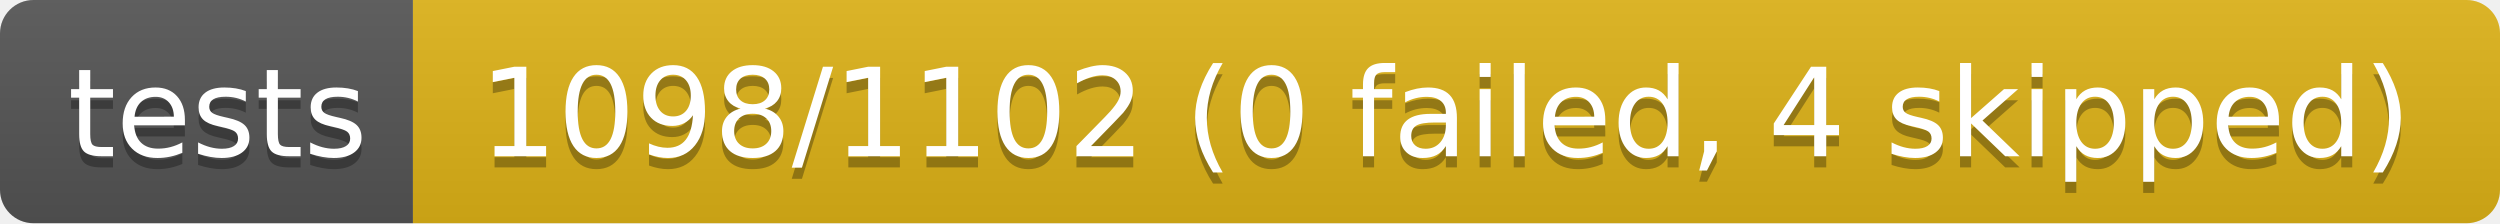
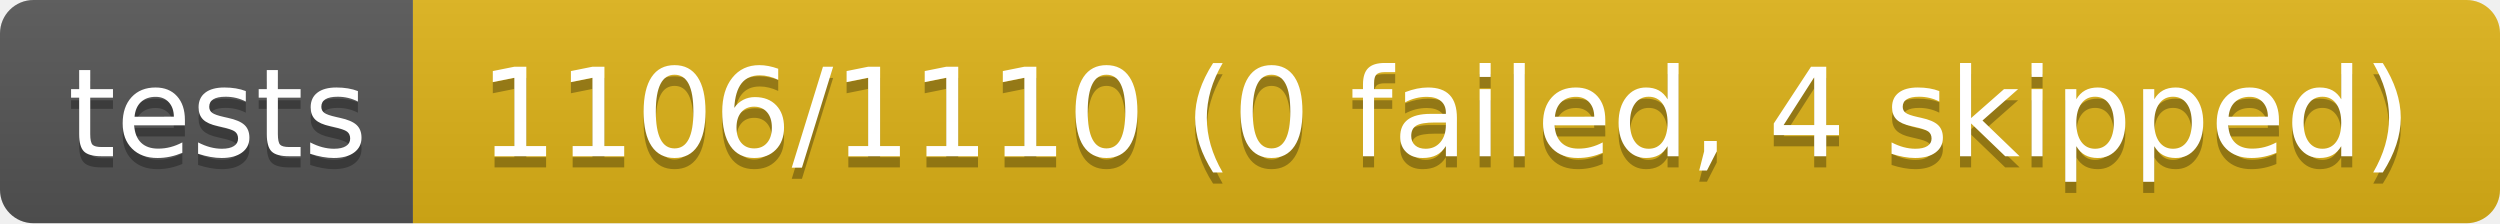
- <svg xmlns="http://www.w3.org/2000/svg" width="224" height="20" role="img" aria-label="tests: 1098/1102 (0 failed, 4 skipped)">
+ <svg xmlns="http://www.w3.org/2000/svg" width="224" height="20" role="img" aria-label="tests: 1106/1110 (0 failed, 4 skipped)">
  <linearGradient id="s" x2="0" y2="100%">
    <stop offset="0" stop-color="#bbb" stop-opacity=".1" />
    <stop offset="1" stop-opacity=".1" />
  </linearGradient>
  <clipPath id="r">
    <rect width="224" height="20" rx="3" fill="#fff" />
  </clipPath>
  <g clip-path="url(#r)">
    <rect width="37" height="20" fill="#555" />
    <rect x="37" width="187" height="20" fill="#dfb317" />
    <rect width="224" height="20" fill="url(#s)" />
  </g>
  <g fill="#fff" text-anchor="middle" font-family="Verdana,Geneva,DejaVu Sans,sans-serif" text-rendering="geometricPrecision" font-size="110">
    <text aria-hidden="true" x="195" y="150" fill="#010101" fill-opacity=".3" transform="scale(.1)" textLength="270">tests</text>
    <text x="195" y="140" transform="scale(.1)" fill="#fff" textLength="270">tests</text>
-     <text aria-hidden="true" x="1295" y="150" fill="#010101" fill-opacity=".3" transform="scale(.1)" textLength="1770">1098/1102 (0 failed, 4 skipped)</text>
-     <text x="1295" y="140" transform="scale(.1)" fill="#fff" textLength="1770">1098/1102 (0 failed, 4 skipped)</text>
+     <text aria-hidden="true" x="1295" y="150" fill="#010101" fill-opacity=".3" transform="scale(.1)" textLength="1770">1106/1110 (0 failed, 4 skipped)</text>
+     <text x="1295" y="140" transform="scale(.1)" fill="#fff" textLength="1770">1106/1110 (0 failed, 4 skipped)</text>
  </g>
</svg>
